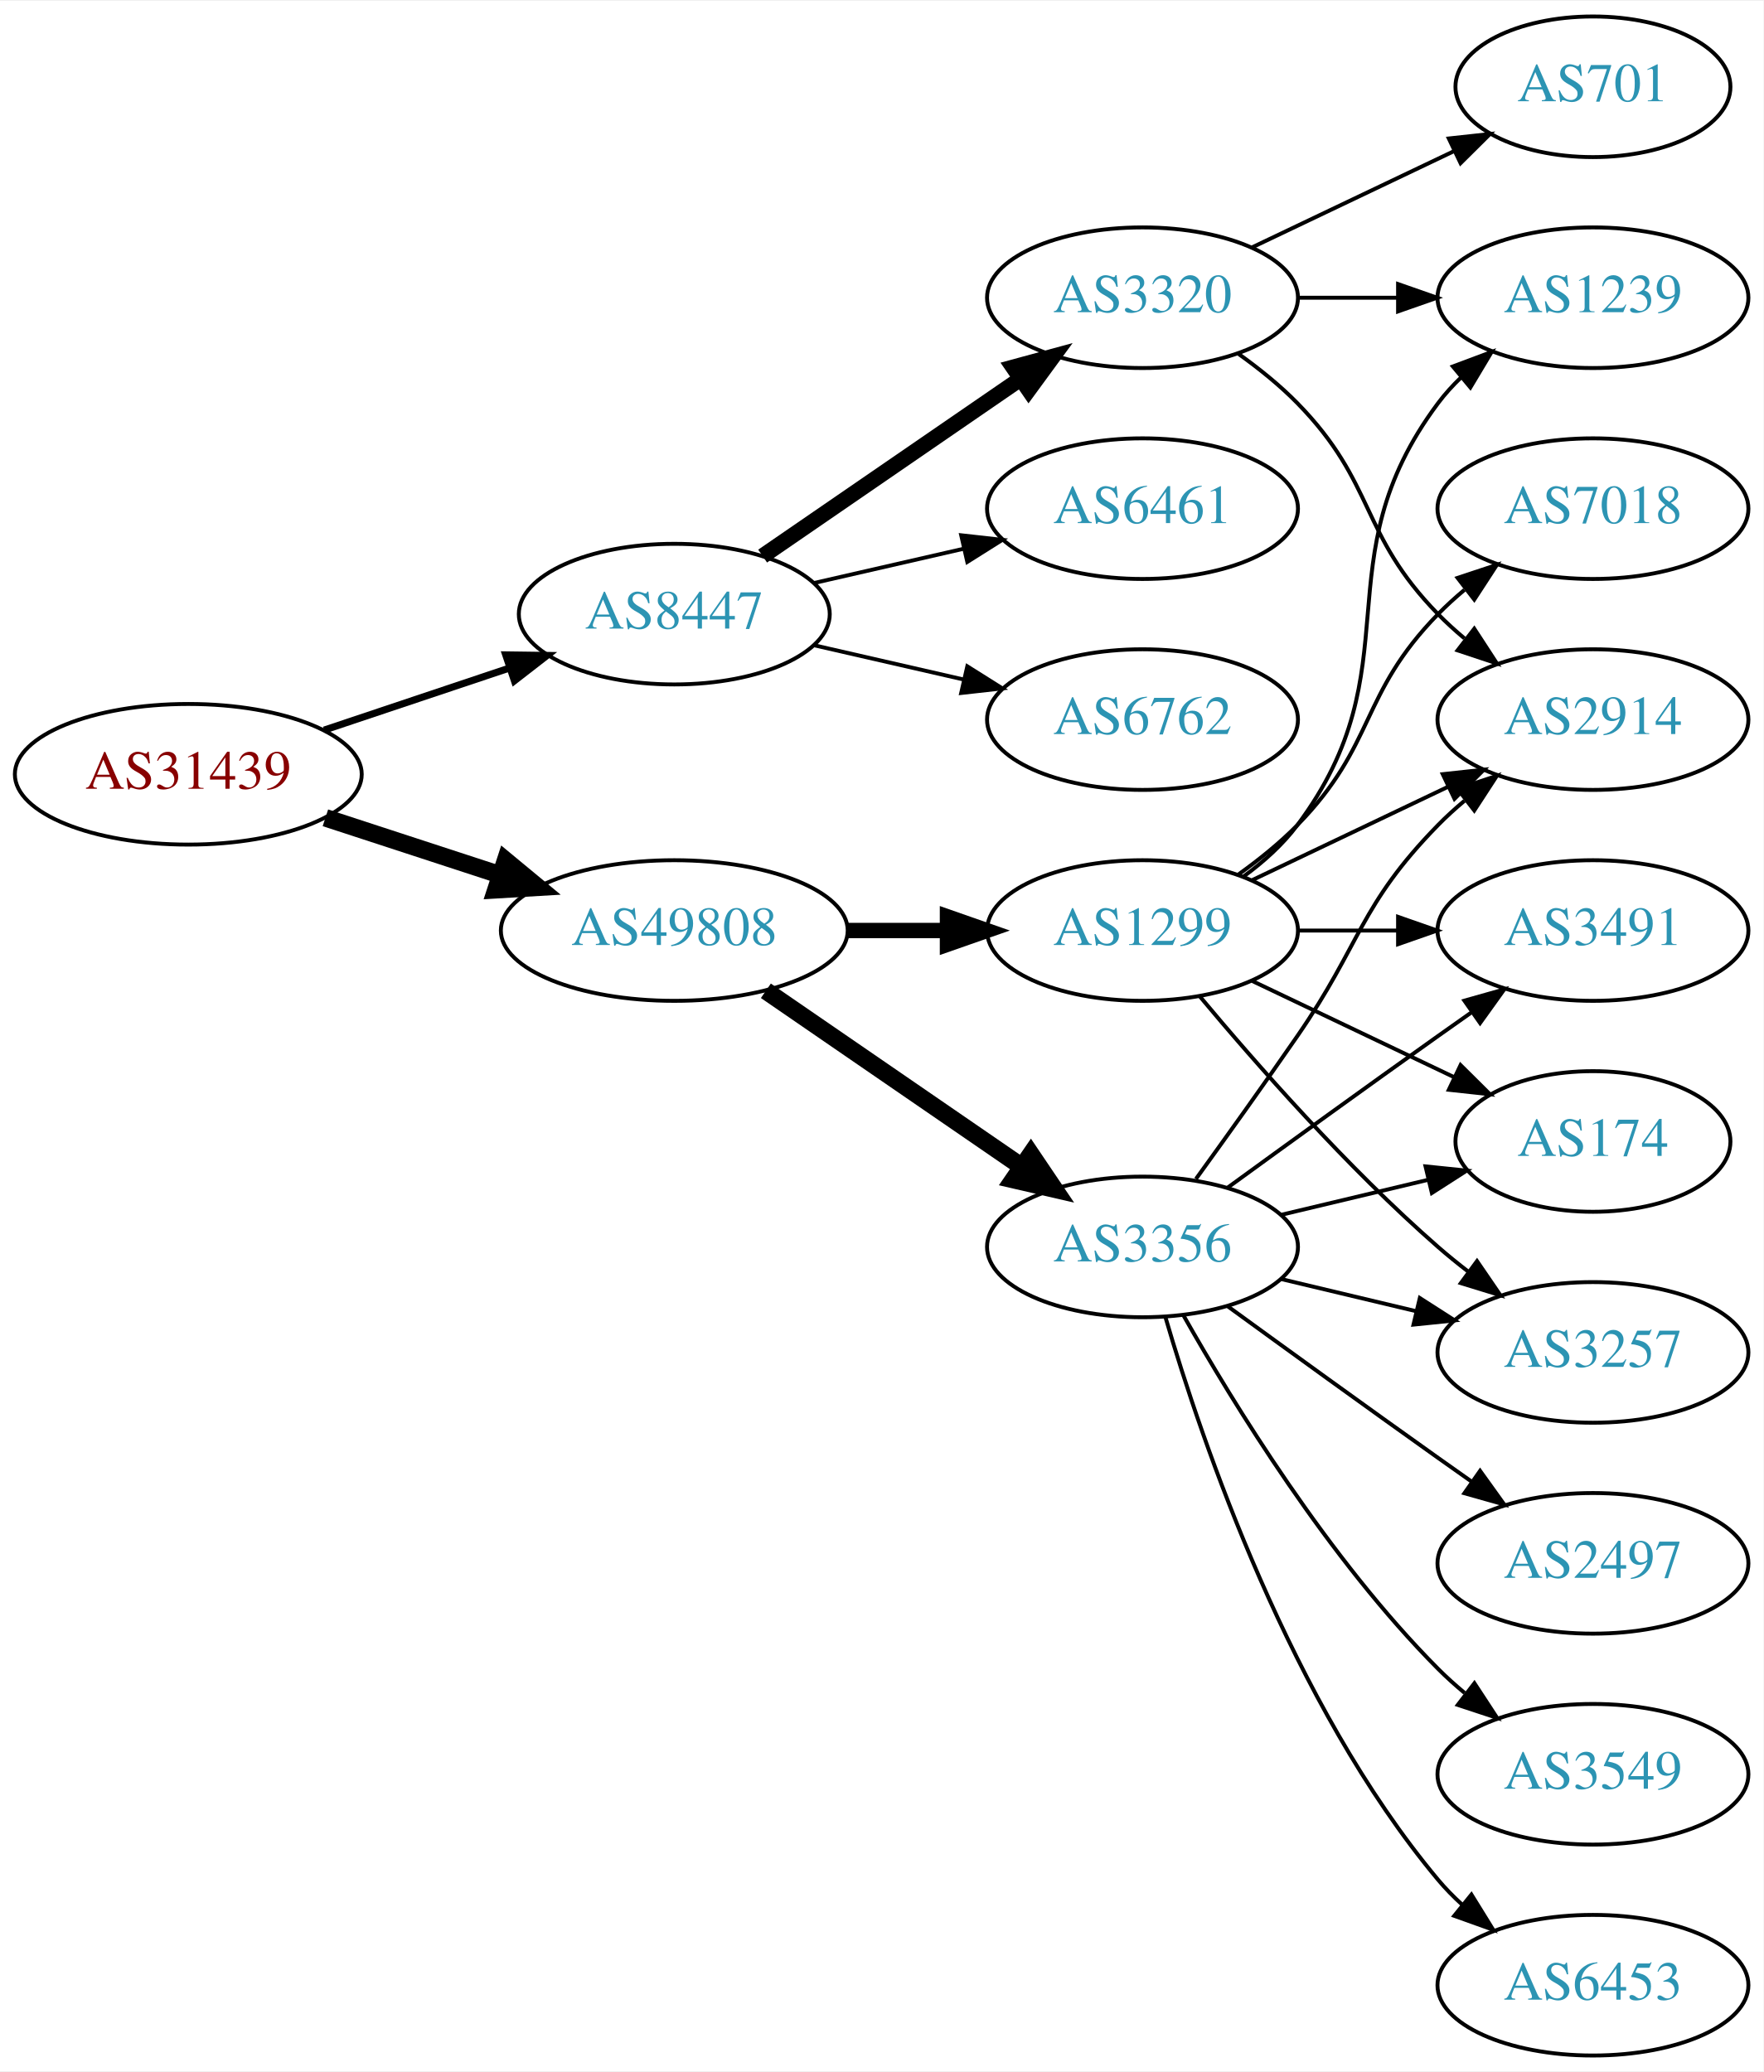
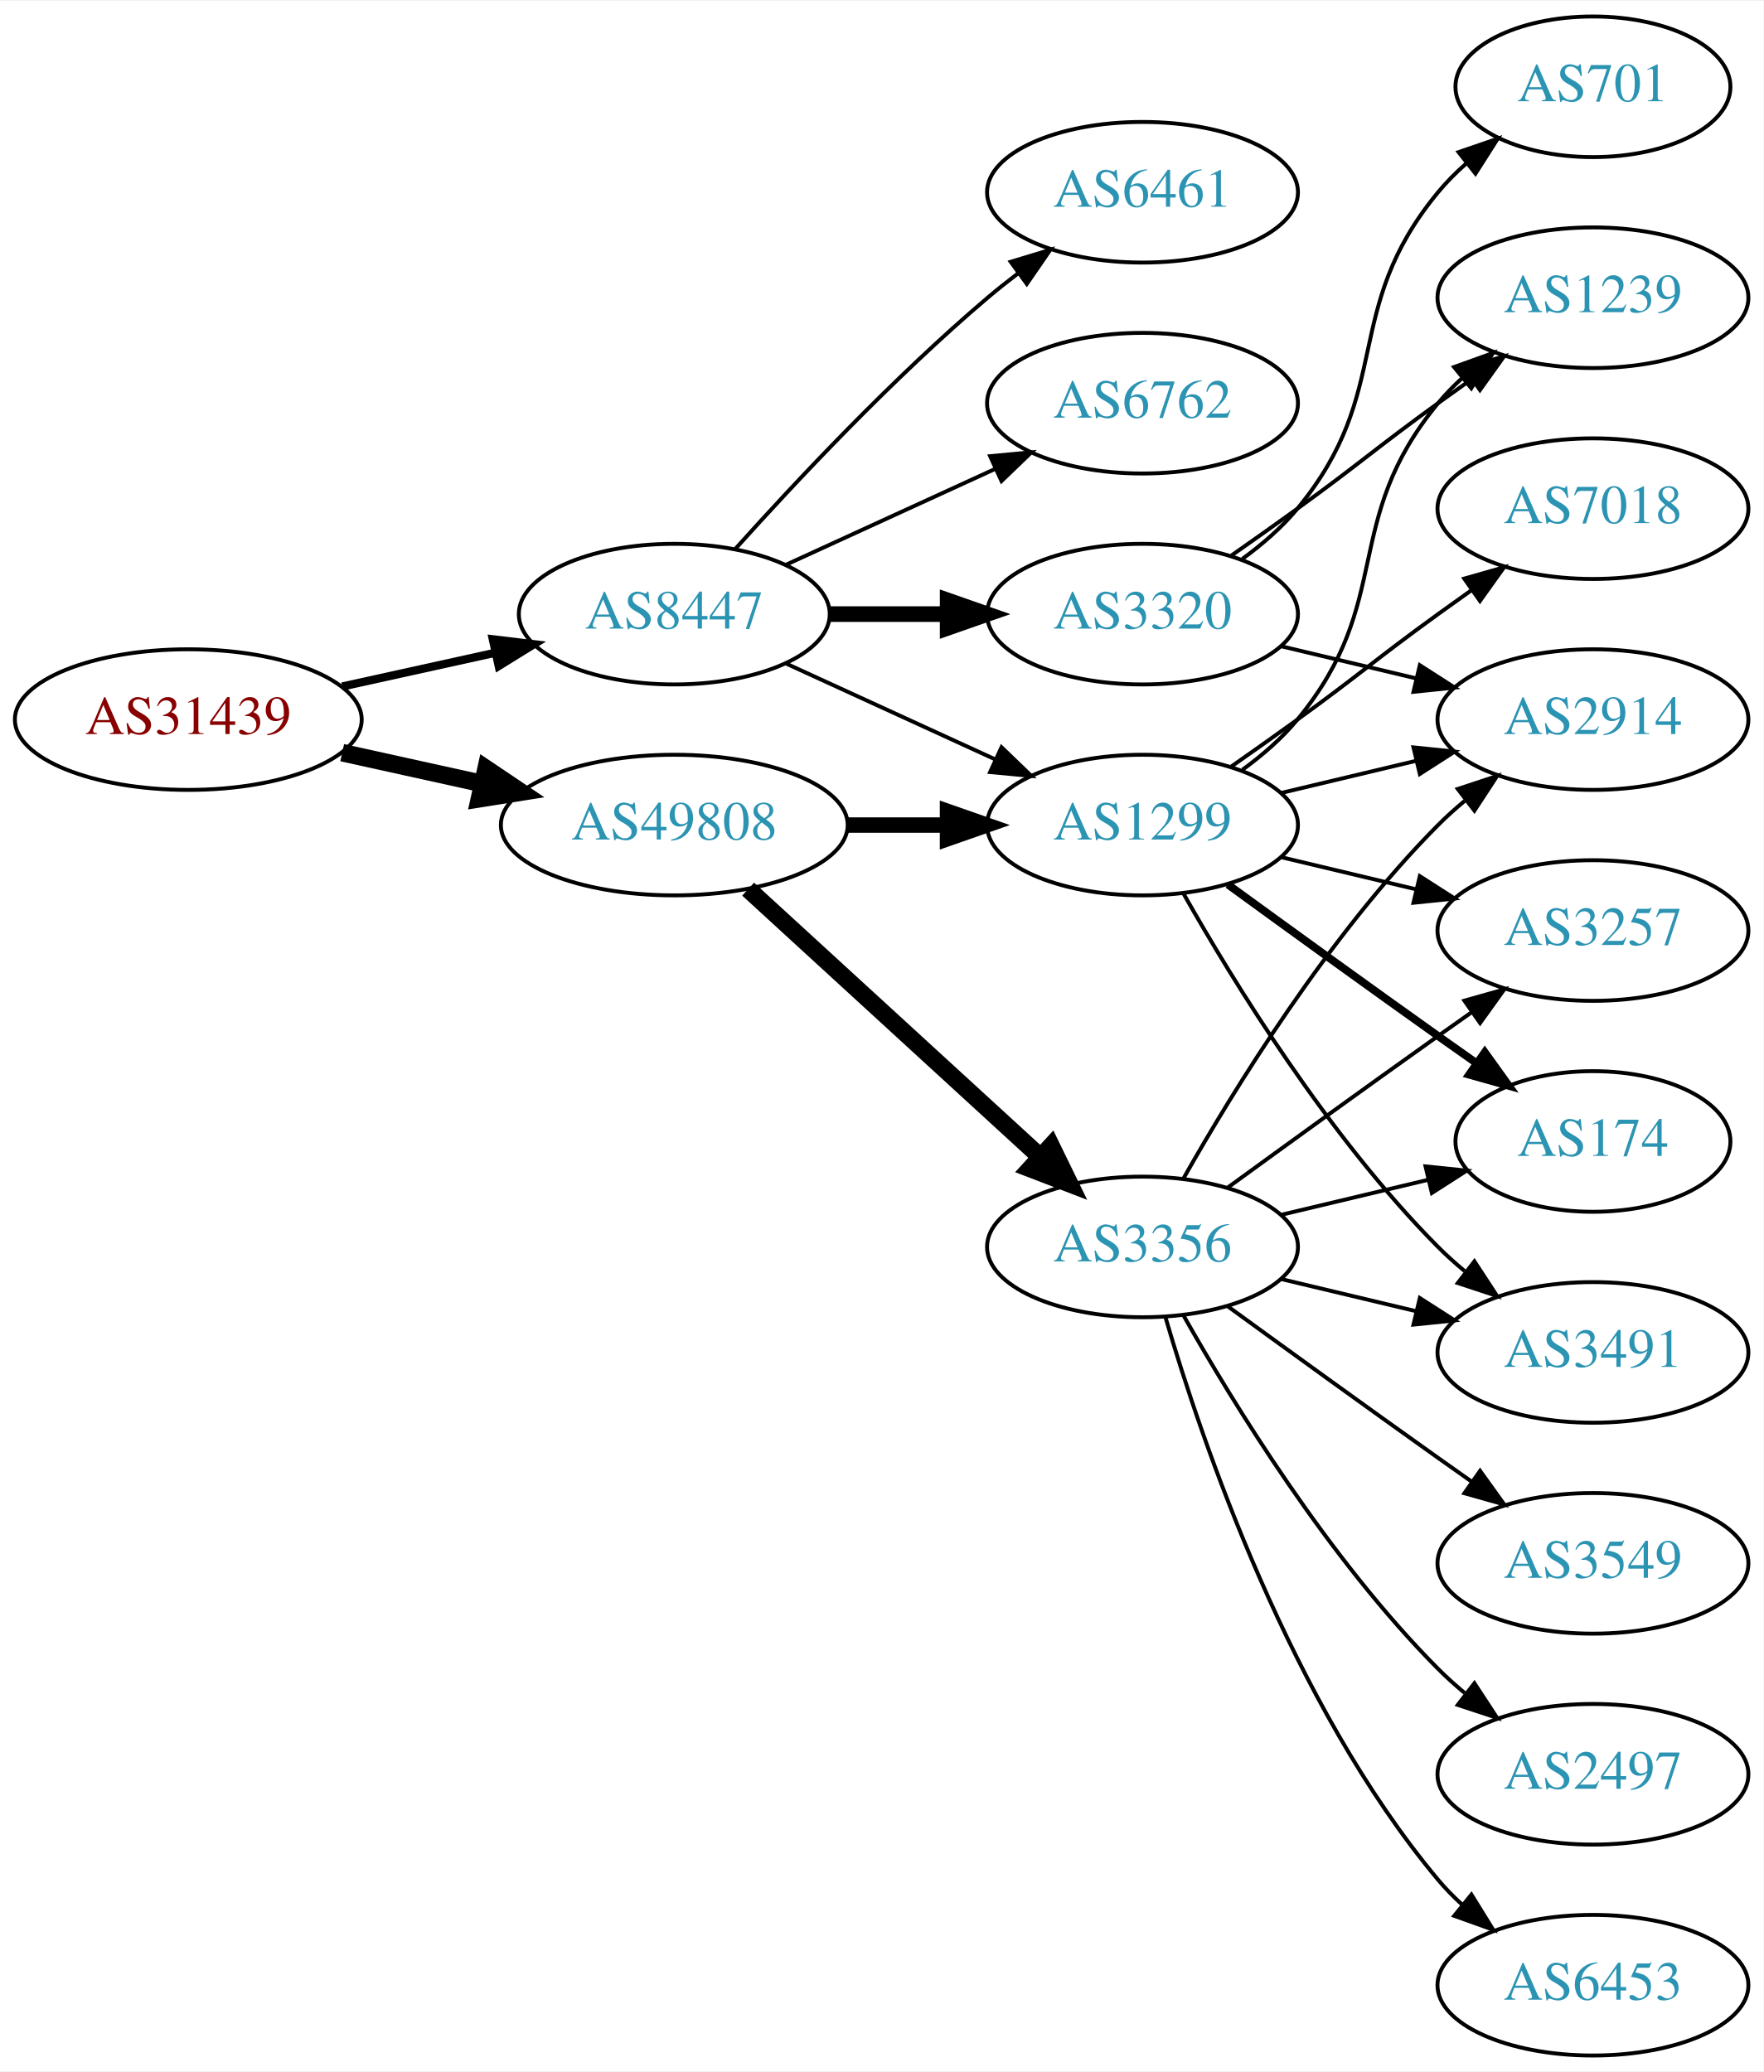
<svg xmlns="http://www.w3.org/2000/svg" xmlns:xlink="http://www.w3.org/1999/xlink" width="451pt" height="530pt" viewBox="0.00 0.00 451.37 530.00">
  <g id="graph0" class="graph" transform="scale(1 1) rotate(0) translate(4 526)">
    <polygon fill="white" stroke="none" points="-4,4 -4,-526 447.37,-526 447.37,4 -4,4" />
    <g id="node1" class="node">
      <g id="a_node1">
        <a xlink:href="/asn/31439" xlink:title="AS31439 ~ OOe Tourismus Technologie GmbH [AT]">
-           <ellipse fill="#ffffff" stroke="black" cx="44.196" cy="-328" rx="44.393" ry="18" />
-           <text text-anchor="middle" x="44.196" y="-324.3" font-family="Times,serif" font-size="14.00" fill="#880000">AS31439</text>
+           <ellipse fill="#ffffff" stroke="black" cx="44.196" cy="-342" rx="44.393" ry="18" />
+           <text text-anchor="middle" x="44.196" y="-338.3" font-family="Times,serif" font-size="14.00" fill="#880000">AS31439</text>
        </a>
      </g>
    </g>
    <g id="node2" class="node">
      <g id="a_node2">
        <a xlink:href="/asn/8447" xlink:title="AS8447 ~ A1 Telekom Austria AG [AT]">
          <ellipse fill="#ffffff" stroke="black" cx="168.588" cy="-369" rx="39.794" ry="18" />
          <text text-anchor="middle" x="168.588" y="-365.3" font-family="Times,serif" font-size="14.00" fill="#2c94b3">AS8447</text>
        </a>
      </g>
    </g>
    <g id="edge1" class="edge">
-       <path fill="none" stroke="black" stroke-width="1.8" d="M78.964,-339.312C93.591,-344.212 110.853,-349.994 126.239,-355.148" />
-       <polygon fill="black" stroke="black" stroke-width="1.8" points="125.438,-358.571 136.032,-358.429 127.662,-351.934 125.438,-358.571" />
+       <path fill="none" stroke="black" stroke-width="2.1" d="M83.586,-350.469C95.977,-353.202 109.824,-356.257 122.644,-359.085" />
+       <polygon fill="black" stroke="black" stroke-width="2.1" points="122.14,-362.558 132.659,-361.295 123.648,-355.722 122.14,-362.558" />
    </g>
    <g id="node3" class="node">
      <g id="a_node3">
        <a xlink:href="/asn/49808" xlink:title="AS49808 ~ POWERSPEED-AS [AT]">
-           <ellipse fill="#ffffff" stroke="black" cx="168.588" cy="-288" rx="44.393" ry="18" />
-           <text text-anchor="middle" x="168.588" y="-284.3" font-family="Times,serif" font-size="14.00" fill="#2c94b3">AS49808</text>
+           <ellipse fill="#ffffff" stroke="black" cx="168.588" cy="-315" rx="44.393" ry="18" />
+           <text text-anchor="middle" x="168.588" y="-311.3" font-family="Times,serif" font-size="14.00" fill="#2c94b3">AS49808</text>
        </a>
      </g>
    </g>
    <g id="edge2" class="edge">
-       <path fill="none" stroke="black" stroke-width="4.5" d="M79.289,-316.858C93.082,-312.35 109.177,-307.09 123.819,-302.305" />
-       <polygon fill="black" stroke="black" stroke-width="4.5" points="125.396,-305.932 133.678,-299.082 122.95,-298.446 125.396,-305.932" />
+       <path fill="none" stroke="black" stroke-width="4.5" d="M83.586,-333.531C94.978,-331.018 107.6,-328.233 119.525,-325.603" />
+       <polygon fill="black" stroke="black" stroke-width="4.5" points="120.418,-329.438 129.335,-323.439 118.721,-321.748 120.418,-329.438" />
    </g>
    <g id="node4" class="node">
      <g id="a_node4">
        <a xlink:href="/asn/6461" xlink:title="AS6461 ~ Zayo Bandwidth [US]">
-           <ellipse fill="#ffffff" stroke="black" cx="288.431" cy="-396" rx="39.794" ry="18" />
-           <text text-anchor="middle" x="288.431" y="-392.3" font-family="Times,serif" font-size="14.00" fill="#2c94b3">AS6461</text>
+           <ellipse fill="#ffffff" stroke="black" cx="288.431" cy="-477" rx="39.794" ry="18" />
+           <text text-anchor="middle" x="288.431" y="-473.3" font-family="Times,serif" font-size="14.00" fill="#2c94b3">AS6461</text>
        </a>
      </g>
    </g>
    <g id="edge3" class="edge">
-       <path fill="none" stroke="black" d="M204.308,-376.955C216.307,-379.704 229.928,-382.825 242.621,-385.733" />
-       <polygon fill="black" stroke="black" points="242.023,-389.187 252.552,-388.009 243.587,-382.364 242.023,-389.187" />
+       <path fill="none" stroke="black" d="M184.234,-385.725C199.535,-402.765 224.632,-429.523 248.784,-450 251.281,-452.117 253.942,-454.232 256.653,-456.293" />
+       <polygon fill="black" stroke="black" points="254.69,-459.194 264.83,-462.266 258.819,-453.541 254.69,-459.194" />
    </g>
    <g id="node5" class="node">
      <g id="a_node5">
        <a xlink:href="/asn/6762" xlink:title="AS6762 ~ TELECOM ITALIA SPARKLE S.p.A. [IT]">
-           <ellipse fill="#ffffff" stroke="black" cx="288.431" cy="-342" rx="39.794" ry="18" />
-           <text text-anchor="middle" x="288.431" y="-338.3" font-family="Times,serif" font-size="14.00" fill="#2c94b3">AS6762</text>
+           <ellipse fill="#ffffff" stroke="black" cx="288.431" cy="-423" rx="39.794" ry="18" />
+           <text text-anchor="middle" x="288.431" y="-419.3" font-family="Times,serif" font-size="14.00" fill="#2c94b3">AS6762</text>
        </a>
      </g>
    </g>
    <g id="edge4" class="edge">
-       <path fill="none" stroke="black" d="M204.308,-361.045C216.307,-358.296 229.928,-355.175 242.621,-352.267" />
-       <polygon fill="black" stroke="black" points="243.587,-355.636 252.552,-349.991 242.023,-348.813 243.587,-355.636" />
+       <path fill="none" stroke="black" d="M197.217,-381.661C213.174,-388.973 233.445,-398.261 250.727,-406.181" />
+       <polygon fill="black" stroke="black" points="249.426,-409.435 259.975,-410.419 252.342,-403.071 249.426,-409.435" />
    </g>
    <g id="node6" class="node">
      <g id="a_node6">
        <a xlink:href="/asn/3320" xlink:title="AS3320 ~ DTAG [DE]">
-           <ellipse fill="#ffffff" stroke="black" cx="288.431" cy="-450" rx="39.794" ry="18" />
-           <text text-anchor="middle" x="288.431" y="-446.3" font-family="Times,serif" font-size="14.00" fill="#2c94b3">AS3320</text>
+           <ellipse fill="#ffffff" stroke="black" cx="288.431" cy="-369" rx="39.794" ry="18" />
+           <text text-anchor="middle" x="288.431" y="-365.3" font-family="Times,serif" font-size="14.00" fill="#2c94b3">AS3320</text>
        </a>
      </g>
    </g>
    <g id="edge5" class="edge">
-       <path fill="none" stroke="black" stroke-width="4" d="M191.202,-383.857C209.691,-396.565 236.505,-414.995 257.134,-429.175" />
-       <polygon fill="black" stroke="black" stroke-width="4" points="255.331,-432.183 265.555,-434.963 259.296,-426.414 255.331,-432.183" />
-     </g>
-     <g id="node10" class="node">
-       <g id="a_node10">
+       <path fill="none" stroke="black" stroke-width="4" d="M208.501,-369C218.054,-369 228.404,-369 238.367,-369" />
+       <polygon fill="black" stroke="black" stroke-width="4" points="238.559,-372.5 248.559,-369 238.559,-365.5 238.559,-372.5" />
+     </g>
+     <g id="node7" class="node">
+       <g id="a_node7">
+         <a xlink:href="/asn/1299" xlink:title="AS1299 ~ Telia Carrier [EU]">
+           <ellipse fill="#ffffff" stroke="black" cx="288.431" cy="-315" rx="39.794" ry="18" />
+           <text text-anchor="middle" x="288.431" y="-311.3" font-family="Times,serif" font-size="14.00" fill="#2c94b3">AS1299</text>
+         </a>
+       </g>
+     </g>
+     <g id="edge6" class="edge">
+       <path fill="none" stroke="black" d="M197.217,-356.339C213.174,-349.027 233.445,-339.739 250.727,-331.819" />
+       <polygon fill="black" stroke="black" points="252.342,-334.929 259.975,-327.581 249.426,-328.565 252.342,-334.929" />
+     </g>
+     <g id="edge16" class="edge">
+       <path fill="none" stroke="black" stroke-width="3.938" d="M212.799,-315C221.112,-315 229.875,-315 238.357,-315" />
+       <polygon fill="black" stroke="black" stroke-width="3.938" points="238.516,-318.5 248.516,-315 238.516,-311.5 238.516,-318.5" />
+     </g>
+     <g id="node15" class="node">
+       <g id="a_node15">
        <a xlink:href="/asn/3356" xlink:title="AS3356 ~ Level 3 Parent, LLC [US]">
          <ellipse fill="#ffffff" stroke="black" cx="288.431" cy="-207" rx="39.794" ry="18" />
          <text text-anchor="middle" x="288.431" y="-203.3" font-family="Times,serif" font-size="14.00" fill="#2c94b3">AS3356</text>
        </a>
      </g>
    </g>
-     <g id="edge9" class="edge">
-       <path fill="none" stroke="black" stroke-width="4.5" d="M192.031,-272.574C210.612,-259.802 237.173,-241.545 257.553,-227.537" />
-       <polygon fill="black" stroke="black" stroke-width="4.5" points="259.856,-230.731 265.867,-221.822 255.396,-224.242 259.856,-230.731" />
-     </g>
-     <g id="node11" class="node">
-       <g id="a_node11">
-         <a xlink:href="/asn/1299" xlink:title="AS1299 ~ Telia Carrier [EU]">
-           <ellipse fill="#ffffff" stroke="black" cx="288.431" cy="-288" rx="39.794" ry="18" />
-           <text text-anchor="middle" x="288.431" y="-284.3" font-family="Times,serif" font-size="14.00" fill="#2c94b3">AS1299</text>
-         </a>
-       </g>
-     </g>
-     <g id="edge10" class="edge">
-       <path fill="none" stroke="black" stroke-width="3.938" d="M212.799,-288C221.112,-288 229.875,-288 238.357,-288" />
-       <polygon fill="black" stroke="black" stroke-width="3.938" points="238.516,-291.5 248.516,-288 238.516,-284.5 238.516,-291.5" />
-     </g>
-     <g id="node7" class="node">
-       <g id="a_node7">
-         <a xlink:href="/asn/701" xlink:title="AS701 ~ UUNET [US]">
-           <ellipse fill="#ffffff" stroke="black" cx="403.724" cy="-504" rx="35.194" ry="18" />
-           <text text-anchor="middle" x="403.724" y="-500.3" font-family="Times,serif" font-size="14.00" fill="#2c94b3">AS701</text>
-         </a>
-       </g>
-     </g>
-     <g id="edge6" class="edge">
-       <path fill="none" stroke="black" d="M316.567,-462.934C331.999,-470.29 351.485,-479.577 368.02,-487.459" />
-       <polygon fill="black" stroke="black" points="366.828,-490.768 377.361,-491.911 369.84,-484.449 366.828,-490.768" />
-     </g>
-     <g id="node8" class="node">
-       <g id="a_node8">
-         <a xlink:href="/asn/2914" xlink:title="AS2914 ~ NTT America, Inc. [US]">
-           <ellipse fill="#ffffff" stroke="black" cx="403.724" cy="-342" rx="39.794" ry="18" />
-           <text text-anchor="middle" x="403.724" y="-338.3" font-family="Times,serif" font-size="14.00" fill="#2c94b3">AS2914</text>
-         </a>
-       </g>
-     </g>
-     <g id="edge7" class="edge">
-       <path fill="none" stroke="black" d="M313.025,-435.611C318.281,-431.852 323.613,-427.563 328.077,-423 348.25,-402.383 343.905,-389.617 364.077,-369 366.17,-366.861 368.453,-364.782 370.83,-362.79" />
-       <polygon fill="black" stroke="black" points="373.349,-365.268 379.13,-356.389 369.074,-359.725 373.349,-365.268" />
+     <g id="edge17" class="edge">
+       <path fill="none" stroke="black" stroke-width="4.5" d="M187.486,-298.597C207.414,-280.333 239.772,-250.678 262.249,-230.079" />
+       <polygon fill="black" stroke="black" stroke-width="4.5" points="265.039,-232.863 269.751,-223.203 259.718,-227.057 265.039,-232.863" />
    </g>
    <g id="node9" class="node">
      <g id="a_node9">
        <a xlink:href="/asn/1239" xlink:title="AS1239 ~ Sprint [US]">
          <ellipse fill="#ffffff" stroke="black" cx="403.724" cy="-450" rx="39.794" ry="18" />
          <text text-anchor="middle" x="403.724" y="-446.3" font-family="Times,serif" font-size="14.00" fill="#2c94b3">AS1239</text>
        </a>
      </g>
    </g>
+     <g id="edge15" class="edge">
+       <path fill="none" stroke="black" d="M311.188,-384.009C316.722,-387.879 322.641,-392.064 328.077,-396 344.277,-407.729 347.877,-411.271 364.077,-423 366.88,-425.029 369.812,-427.125 372.752,-429.21" />
+       <polygon fill="black" stroke="black" points="370.775,-432.097 380.967,-434.991 374.803,-426.373 370.775,-432.097" />
+     </g>
+     <g id="node11" class="node">
+       <g id="a_node11">
+         <a xlink:href="/asn/2914" xlink:title="AS2914 ~ NTT America, Inc. [US]">
+           <ellipse fill="#ffffff" stroke="black" cx="403.724" cy="-342" rx="39.794" ry="18" />
+           <text text-anchor="middle" x="403.724" y="-338.3" font-family="Times,serif" font-size="14.00" fill="#2c94b3">AS2914</text>
+         </a>
+       </g>
+     </g>
+     <g id="edge13" class="edge">
+       <path fill="none" stroke="black" d="M324.038,-360.752C334.909,-358.162 347.064,-355.265 358.506,-352.538" />
+       <polygon fill="black" stroke="black" points="359.412,-355.92 368.328,-350.197 357.789,-349.111 359.412,-355.92" />
+     </g>
+     <g id="node14" class="node">
+       <g id="a_node14">
+         <a xlink:href="/asn/701" xlink:title="AS701 ~ UUNET [US]">
+           <ellipse fill="#ffffff" stroke="black" cx="403.724" cy="-504" rx="35.194" ry="18" />
+           <text text-anchor="middle" x="403.724" y="-500.3" font-family="Times,serif" font-size="14.00" fill="#2c94b3">AS701</text>
+         </a>
+       </g>
+     </g>
+     <g id="edge14" class="edge">
+       <path fill="none" stroke="black" d="M314.012,-383.156C319.106,-386.872 324.12,-391.201 328.077,-396 353.142,-426.394 339.013,-446.606 364.077,-477 366.212,-479.589 368.655,-482.041 371.251,-484.334" />
+       <polygon fill="black" stroke="black" points="369.329,-487.275 379.35,-490.712 373.66,-481.775 369.329,-487.275" />
+     </g>
+     <g id="node8" class="node">
+       <g id="a_node8">
+         <a xlink:href="/asn/174" xlink:title="AS174 ~ Cogent Communications [US]">
+           <ellipse fill="#ffffff" stroke="black" cx="403.724" cy="-234" rx="35.194" ry="18" />
+           <text text-anchor="middle" x="403.724" y="-230.3" font-family="Times,serif" font-size="14.00" fill="#2c94b3">AS174</text>
+         </a>
+       </g>
+     </g>
+     <g id="edge7" class="edge">
+       <path fill="none" stroke="black" stroke-width="2" d="M310.279,-299.778C325.213,-288.909 345.827,-273.975 364.077,-261 367.288,-258.718 370.657,-256.339 374.011,-253.982" />
+       <polygon fill="black" stroke="black" stroke-width="2" points="376.039,-256.834 382.222,-248.23 372.023,-251.101 376.039,-256.834" />
+     </g>
    <g id="edge8" class="edge">
-       <path fill="none" stroke="black" d="M328.103,-450C336.306,-450 345.07,-450 353.602,-450" />
-       <polygon fill="black" stroke="black" points="353.841,-453.5 363.841,-450 353.841,-446.5 353.841,-453.5" />
-     </g>
-     <g id="edge16" class="edge">
-       <path fill="none" stroke="black" d="M302.11,-224.406C309.725,-234.937 319.558,-248.67 328.077,-261 344.473,-284.731 343.905,-294.383 364.077,-315 366.17,-317.139 368.453,-319.218 370.83,-321.21" />
-       <polygon fill="black" stroke="black" points="369.074,-324.275 379.13,-327.611 373.349,-318.732 369.074,-324.275" />
+       <path fill="none" stroke="black" d="M314.012,-329.156C319.106,-332.872 324.12,-337.201 328.077,-342 353.142,-372.394 339.013,-392.606 364.077,-423 365.932,-425.25 368.02,-427.396 370.238,-429.424" />
+       <polygon fill="black" stroke="black" points="368.174,-432.256 378.143,-435.844 372.587,-426.823 368.174,-432.256" />
+     </g>
+     <g id="node10" class="node">
+       <g id="a_node10">
+         <a xlink:href="/asn/3491" xlink:title="AS3491 ~ PCCW Global, Inc. [US]">
+           <ellipse fill="#ffffff" stroke="black" cx="403.724" cy="-180" rx="39.794" ry="18" />
+           <text text-anchor="middle" x="403.724" y="-176.3" font-family="Times,serif" font-size="14.00" fill="#2c94b3">AS3491</text>
+         </a>
+       </g>
+     </g>
+     <g id="edge9" class="edge">
+       <path fill="none" stroke="black" d="M298.891,-297.51C311.672,-274.904 336.105,-235.114 364.077,-207 366.188,-204.879 368.484,-202.812 370.87,-200.829" />
+       <polygon fill="black" stroke="black" points="373.385,-203.31 379.185,-194.444 369.122,-197.758 373.385,-203.31" />
+     </g>
+     <g id="edge10" class="edge">
+       <path fill="none" stroke="black" d="M324.038,-323.248C334.909,-325.838 347.064,-328.735 358.506,-331.462" />
+       <polygon fill="black" stroke="black" points="357.789,-334.889 368.328,-333.803 359.412,-328.08 357.789,-334.889" />
    </g>
    <g id="node12" class="node">
      <g id="a_node12">
-         <a xlink:href="/asn/2497" xlink:title="AS2497 ~ Internet Initiative Japan Inc. [JP]">
-           <ellipse fill="#ffffff" stroke="black" cx="403.724" cy="-126" rx="39.794" ry="18" />
-           <text text-anchor="middle" x="403.724" y="-122.3" font-family="Times,serif" font-size="14.00" fill="#2c94b3">AS2497</text>
+         <a xlink:href="/asn/7018" xlink:title="AS7018 ~ AT&amp;T Services, Inc. [US]">
+           <ellipse fill="#ffffff" stroke="black" cx="403.724" cy="-396" rx="39.794" ry="18" />
+           <text text-anchor="middle" x="403.724" y="-392.3" font-family="Times,serif" font-size="14.00" fill="#2c94b3">AS7018</text>
        </a>
      </g>
    </g>
    <g id="edge11" class="edge">
-       <path fill="none" stroke="black" d="M310.279,-191.778C325.213,-180.909 345.827,-165.975 364.077,-153 366.898,-150.995 369.841,-148.915 372.789,-146.841" />
-       <polygon fill="black" stroke="black" points="374.835,-149.681 381.013,-141.074 370.816,-143.95 374.835,-149.681" />
+       <path fill="none" stroke="black" d="M311.188,-330.009C316.722,-333.879 322.641,-338.064 328.077,-342 344.277,-353.729 347.877,-357.271 364.077,-369 366.88,-371.029 369.812,-373.125 372.752,-375.21" />
+       <polygon fill="black" stroke="black" points="370.775,-378.097 380.967,-380.991 374.803,-372.373 370.775,-378.097" />
    </g>
    <g id="node13" class="node">
      <g id="a_node13">
        <a xlink:href="/asn/3257" xlink:title="AS3257 ~ GTT [DE]">
-           <ellipse fill="#ffffff" stroke="black" cx="403.724" cy="-180" rx="39.794" ry="18" />
-           <text text-anchor="middle" x="403.724" y="-176.3" font-family="Times,serif" font-size="14.00" fill="#2c94b3">AS3257</text>
+           <ellipse fill="#ffffff" stroke="black" cx="403.724" cy="-288" rx="39.794" ry="18" />
+           <text text-anchor="middle" x="403.724" y="-284.3" font-family="Times,serif" font-size="14.00" fill="#2c94b3">AS3257</text>
        </a>
      </g>
    </g>
    <g id="edge12" class="edge">
+       <path fill="none" stroke="black" d="M324.038,-306.752C334.909,-304.162 347.064,-301.265 358.506,-298.538" />
+       <polygon fill="black" stroke="black" points="359.412,-301.92 368.328,-296.197 357.789,-295.111 359.412,-301.92" />
+     </g>
+     <g id="edge22" class="edge">
+       <path fill="none" stroke="black" d="M324.038,-215.248C335.833,-218.058 349.137,-221.229 361.405,-224.153" />
+       <polygon fill="black" stroke="black" points="360.871,-227.624 371.41,-226.537 362.494,-220.814 360.871,-227.624" />
+     </g>
+     <g id="edge19" class="edge">
      <path fill="none" stroke="black" d="M324.038,-198.752C334.909,-196.162 347.064,-193.265 358.506,-190.538" />
      <polygon fill="black" stroke="black" points="359.412,-193.92 368.328,-188.197 357.789,-187.111 359.412,-193.92" />
    </g>
-     <g id="node14" class="node">
-       <g id="a_node14">
+     <g id="edge23" class="edge">
+       <path fill="none" stroke="black" d="M298.891,-224.49C311.672,-247.096 336.105,-286.886 364.077,-315 366.188,-317.121 368.484,-319.188 370.87,-321.171" />
+       <polygon fill="black" stroke="black" points="369.122,-324.242 379.185,-327.556 373.385,-318.69 369.122,-324.242" />
+     </g>
+     <g id="edge21" class="edge">
+       <path fill="none" stroke="black" d="M310.279,-222.222C325.213,-233.091 345.827,-248.025 364.077,-261 366.898,-263.005 369.841,-265.085 372.789,-267.159" />
+       <polygon fill="black" stroke="black" points="370.816,-270.05 381.013,-272.926 374.835,-264.319 370.816,-270.05" />
+     </g>
+     <g id="node16" class="node">
+       <g id="a_node16">
+         <a xlink:href="/asn/3549" xlink:title="AS3549 ~ Level 3 Parent, LLC [US]">
+           <ellipse fill="#ffffff" stroke="black" cx="403.724" cy="-126" rx="39.794" ry="18" />
+           <text text-anchor="middle" x="403.724" y="-122.3" font-family="Times,serif" font-size="14.00" fill="#2c94b3">AS3549</text>
+         </a>
+       </g>
+     </g>
+     <g id="edge18" class="edge">
+       <path fill="none" stroke="black" d="M310.279,-191.778C325.213,-180.909 345.827,-165.975 364.077,-153 366.898,-150.995 369.841,-148.915 372.789,-146.841" />
+       <polygon fill="black" stroke="black" points="374.835,-149.681 381.013,-141.074 370.816,-143.95 374.835,-149.681" />
+     </g>
+     <g id="node17" class="node">
+       <g id="a_node17">
+         <a xlink:href="/asn/2497" xlink:title="AS2497 ~ Internet Initiative Japan Inc. [JP]">
+           <ellipse fill="#ffffff" stroke="black" cx="403.724" cy="-72" rx="39.794" ry="18" />
+           <text text-anchor="middle" x="403.724" y="-68.3" font-family="Times,serif" font-size="14.00" fill="#2c94b3">AS2497</text>
+         </a>
+       </g>
+     </g>
+     <g id="edge20" class="edge">
+       <path fill="none" stroke="black" d="M298.891,-189.51C311.672,-166.904 336.105,-127.114 364.077,-99 366.188,-96.879 368.484,-94.812 370.87,-92.829" />
+       <polygon fill="black" stroke="black" points="373.385,-95.31 379.185,-86.444 369.122,-89.758 373.385,-95.31" />
+     </g>
+     <g id="node18" class="node">
+       <g id="a_node18">
        <a xlink:href="/asn/6453" xlink:title="AS6453 ~ TATA COMMUNICATIONS (AMERICA) INC [US]">
          <ellipse fill="#ffffff" stroke="black" cx="403.724" cy="-18" rx="39.794" ry="18" />
          <text text-anchor="middle" x="403.724" y="-14.3" font-family="Times,serif" font-size="14.00" fill="#2c94b3">AS6453</text>
        </a>
      </g>
    </g>
-     <g id="edge13" class="edge">
+     <g id="edge24" class="edge">
      <path fill="none" stroke="black" d="M294.305,-188.998C303.619,-157.156 326.435,-90.019 364.077,-45 365.948,-42.763 368.046,-40.626 370.272,-38.604" />
      <polygon fill="black" stroke="black" points="372.619,-41.208 378.191,-32.196 368.216,-35.766 372.619,-41.208" />
    </g>
-     <g id="node15" class="node">
-       <g id="a_node15">
-         <a xlink:href="/asn/3491" xlink:title="AS3491 ~ PCCW Global, Inc. [US]">
-           <ellipse fill="#ffffff" stroke="black" cx="403.724" cy="-288" rx="39.794" ry="18" />
-           <text text-anchor="middle" x="403.724" y="-284.3" font-family="Times,serif" font-size="14.00" fill="#2c94b3">AS3491</text>
-         </a>
-       </g>
-     </g>
-     <g id="edge14" class="edge">
-       <path fill="none" stroke="black" d="M310.279,-222.222C325.213,-233.091 345.827,-248.025 364.077,-261 366.898,-263.005 369.841,-265.085 372.789,-267.159" />
-       <polygon fill="black" stroke="black" points="370.816,-270.05 381.013,-272.926 374.835,-264.319 370.816,-270.05" />
-     </g>
-     <g id="node16" class="node">
-       <g id="a_node16">
-         <a xlink:href="/asn/174" xlink:title="AS174 ~ Cogent Communications [US]">
-           <ellipse fill="#ffffff" stroke="black" cx="403.724" cy="-234" rx="35.194" ry="18" />
-           <text text-anchor="middle" x="403.724" y="-230.3" font-family="Times,serif" font-size="14.00" fill="#2c94b3">AS174</text>
-         </a>
-       </g>
-     </g>
-     <g id="edge15" class="edge">
-       <path fill="none" stroke="black" d="M324.038,-215.248C335.833,-218.058 349.137,-221.229 361.405,-224.153" />
-       <polygon fill="black" stroke="black" points="360.871,-227.624 371.41,-226.537 362.494,-220.814 360.871,-227.624" />
-     </g>
-     <g id="node17" class="node">
-       <g id="a_node17">
-         <a xlink:href="/asn/3549" xlink:title="AS3549 ~ Level 3 Parent, LLC [US]">
-           <ellipse fill="#ffffff" stroke="black" cx="403.724" cy="-72" rx="39.794" ry="18" />
-           <text text-anchor="middle" x="403.724" y="-68.3" font-family="Times,serif" font-size="14.00" fill="#2c94b3">AS3549</text>
-         </a>
-       </g>
-     </g>
-     <g id="edge17" class="edge">
-       <path fill="none" stroke="black" d="M298.891,-189.51C311.672,-166.904 336.105,-127.114 364.077,-99 366.188,-96.879 368.484,-94.812 370.87,-92.829" />
-       <polygon fill="black" stroke="black" points="373.385,-95.31 379.185,-86.444 369.122,-89.758 373.385,-95.31" />
-     </g>
-     <g id="edge19" class="edge">
-       <path fill="none" stroke="black" d="M316.567,-300.934C331.561,-308.081 350.382,-317.052 366.605,-324.785" />
-       <polygon fill="black" stroke="black" points="365.276,-328.028 375.809,-329.171 368.288,-321.709 365.276,-328.028" />
-     </g>
-     <g id="edge23" class="edge">
-       <path fill="none" stroke="black" d="M314.362,-301.882C319.438,-305.611 324.356,-310.016 328.077,-315 358.349,-355.542 333.806,-382.458 364.077,-423 365.822,-425.336 367.829,-427.545 369.992,-429.617" />
-       <polygon fill="black" stroke="black" points="367.87,-432.405 377.793,-436.118 372.352,-427.027 367.87,-432.405" />
-     </g>
-     <g id="edge21" class="edge">
-       <path fill="none" stroke="black" d="M303.061,-271.183C317.343,-254.071 340.89,-227.255 364.077,-207 366.543,-204.846 369.182,-202.706 371.879,-200.628" />
-       <polygon fill="black" stroke="black" points="374.052,-203.375 380.033,-194.63 369.904,-197.736 374.052,-203.375" />
-     </g>
-     <g id="edge20" class="edge">
-       <path fill="none" stroke="black" d="M328.103,-288C336.306,-288 345.07,-288 353.602,-288" />
-       <polygon fill="black" stroke="black" points="353.841,-291.5 363.841,-288 353.841,-284.5 353.841,-291.5" />
-     </g>
-     <g id="edge18" class="edge">
-       <path fill="none" stroke="black" d="M316.567,-275.066C331.999,-267.71 351.485,-258.423 368.02,-250.541" />
-       <polygon fill="black" stroke="black" points="369.84,-253.551 377.361,-246.089 366.828,-247.232 369.84,-253.551" />
-     </g>
-     <g id="node18" class="node">
-       <g id="a_node18">
-         <a xlink:href="/asn/7018" xlink:title="AS7018 ~ AT&amp;T Services, Inc. [US]">
-           <ellipse fill="#ffffff" stroke="black" cx="403.724" cy="-396" rx="39.794" ry="18" />
-           <text text-anchor="middle" x="403.724" y="-392.3" font-family="Times,serif" font-size="14.00" fill="#2c94b3">AS7018</text>
-         </a>
-       </g>
-     </g>
-     <g id="edge22" class="edge">
-       <path fill="none" stroke="black" d="M313.025,-302.389C318.281,-306.148 323.613,-310.437 328.077,-315 348.25,-335.617 343.905,-348.383 364.077,-369 366.17,-371.139 368.453,-373.218 370.83,-375.21" />
-       <polygon fill="black" stroke="black" points="369.074,-378.275 379.13,-381.611 373.349,-372.732 369.074,-378.275" />
-     </g>
  </g>
</svg>
